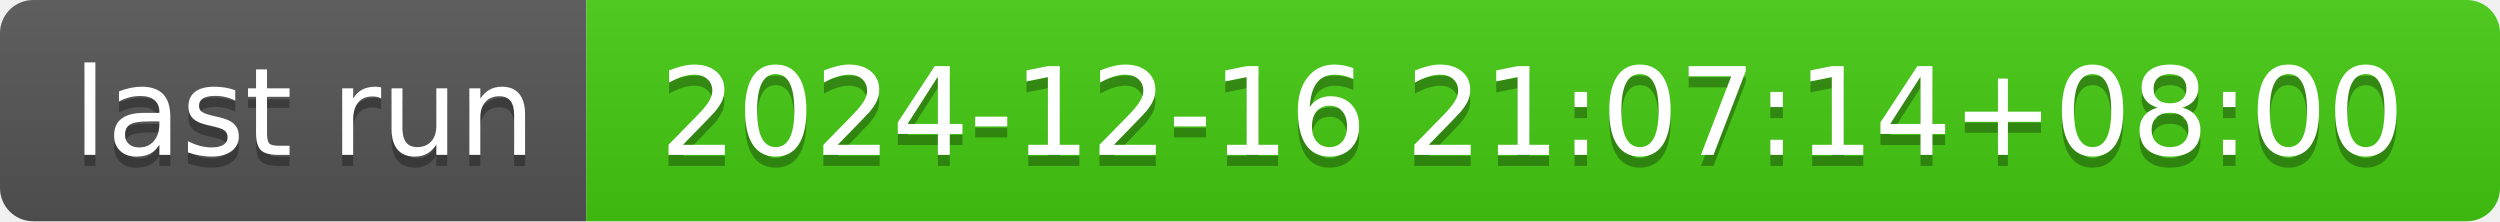
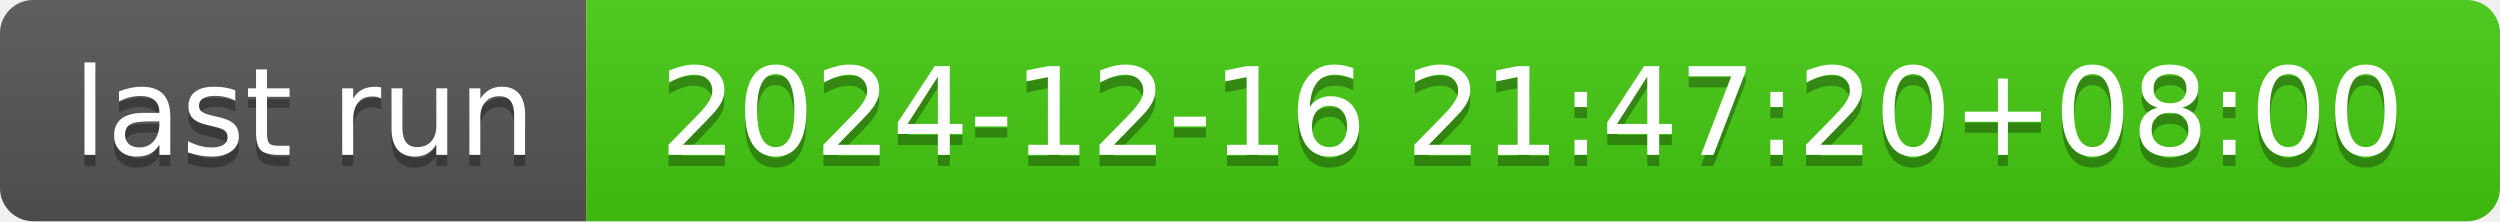
- <svg xmlns="http://www.w3.org/2000/svg" width="226" height="20" role="img" aria-label="last run: 2024-12-16 21:07:14+08:00">
+ <svg xmlns="http://www.w3.org/2000/svg" width="226" height="20" role="img" aria-label="last run: 2024-12-16 21:47:20+08:00">
  <linearGradient id="s" x2="0" y2="100%">
    <stop offset="0" stop-color="#bbb" stop-opacity=".1" />
    <stop offset="1" stop-opacity=".1" />
  </linearGradient>
  <clipPath id="r">
    <rect width="226" height="20" rx="3" fill="#fff" />
  </clipPath>
  <g clip-path="url(#r)">
    <rect width="53" height="20" fill="#555" />
    <rect x="53" width="173" height="20" fill="#4c1" />
    <rect width="226" height="20" fill="url(#s)" />
  </g>
  <g fill="#fff" text-anchor="middle" font-family="Verdana,Geneva,DejaVu Sans,sans-serif" text-rendering="geometricPrecision" font-size="110">
    <text aria-hidden="true" x="275" y="150" fill="#010101" fill-opacity=".3" transform="scale(.1)" textLength="430">last run</text>
    <text x="275" y="140" transform="scale(.1)" fill="#fff" textLength="430">last run</text>
-     <text aria-hidden="true" x="1385" y="150" fill="#010101" fill-opacity=".3" transform="scale(.1)" textLength="1630">2024-12-16 21:07:14+08:00</text>
-     <text x="1385" y="140" transform="scale(.1)" fill="#fff" textLength="1630">2024-12-16 21:07:14+08:00</text>
+     <text aria-hidden="true" x="1385" y="150" fill="#010101" fill-opacity=".3" transform="scale(.1)" textLength="1630">2024-12-16 21:47:20+08:00</text>
+     <text x="1385" y="140" transform="scale(.1)" fill="#fff" textLength="1630">2024-12-16 21:47:20+08:00</text>
  </g>
</svg>
